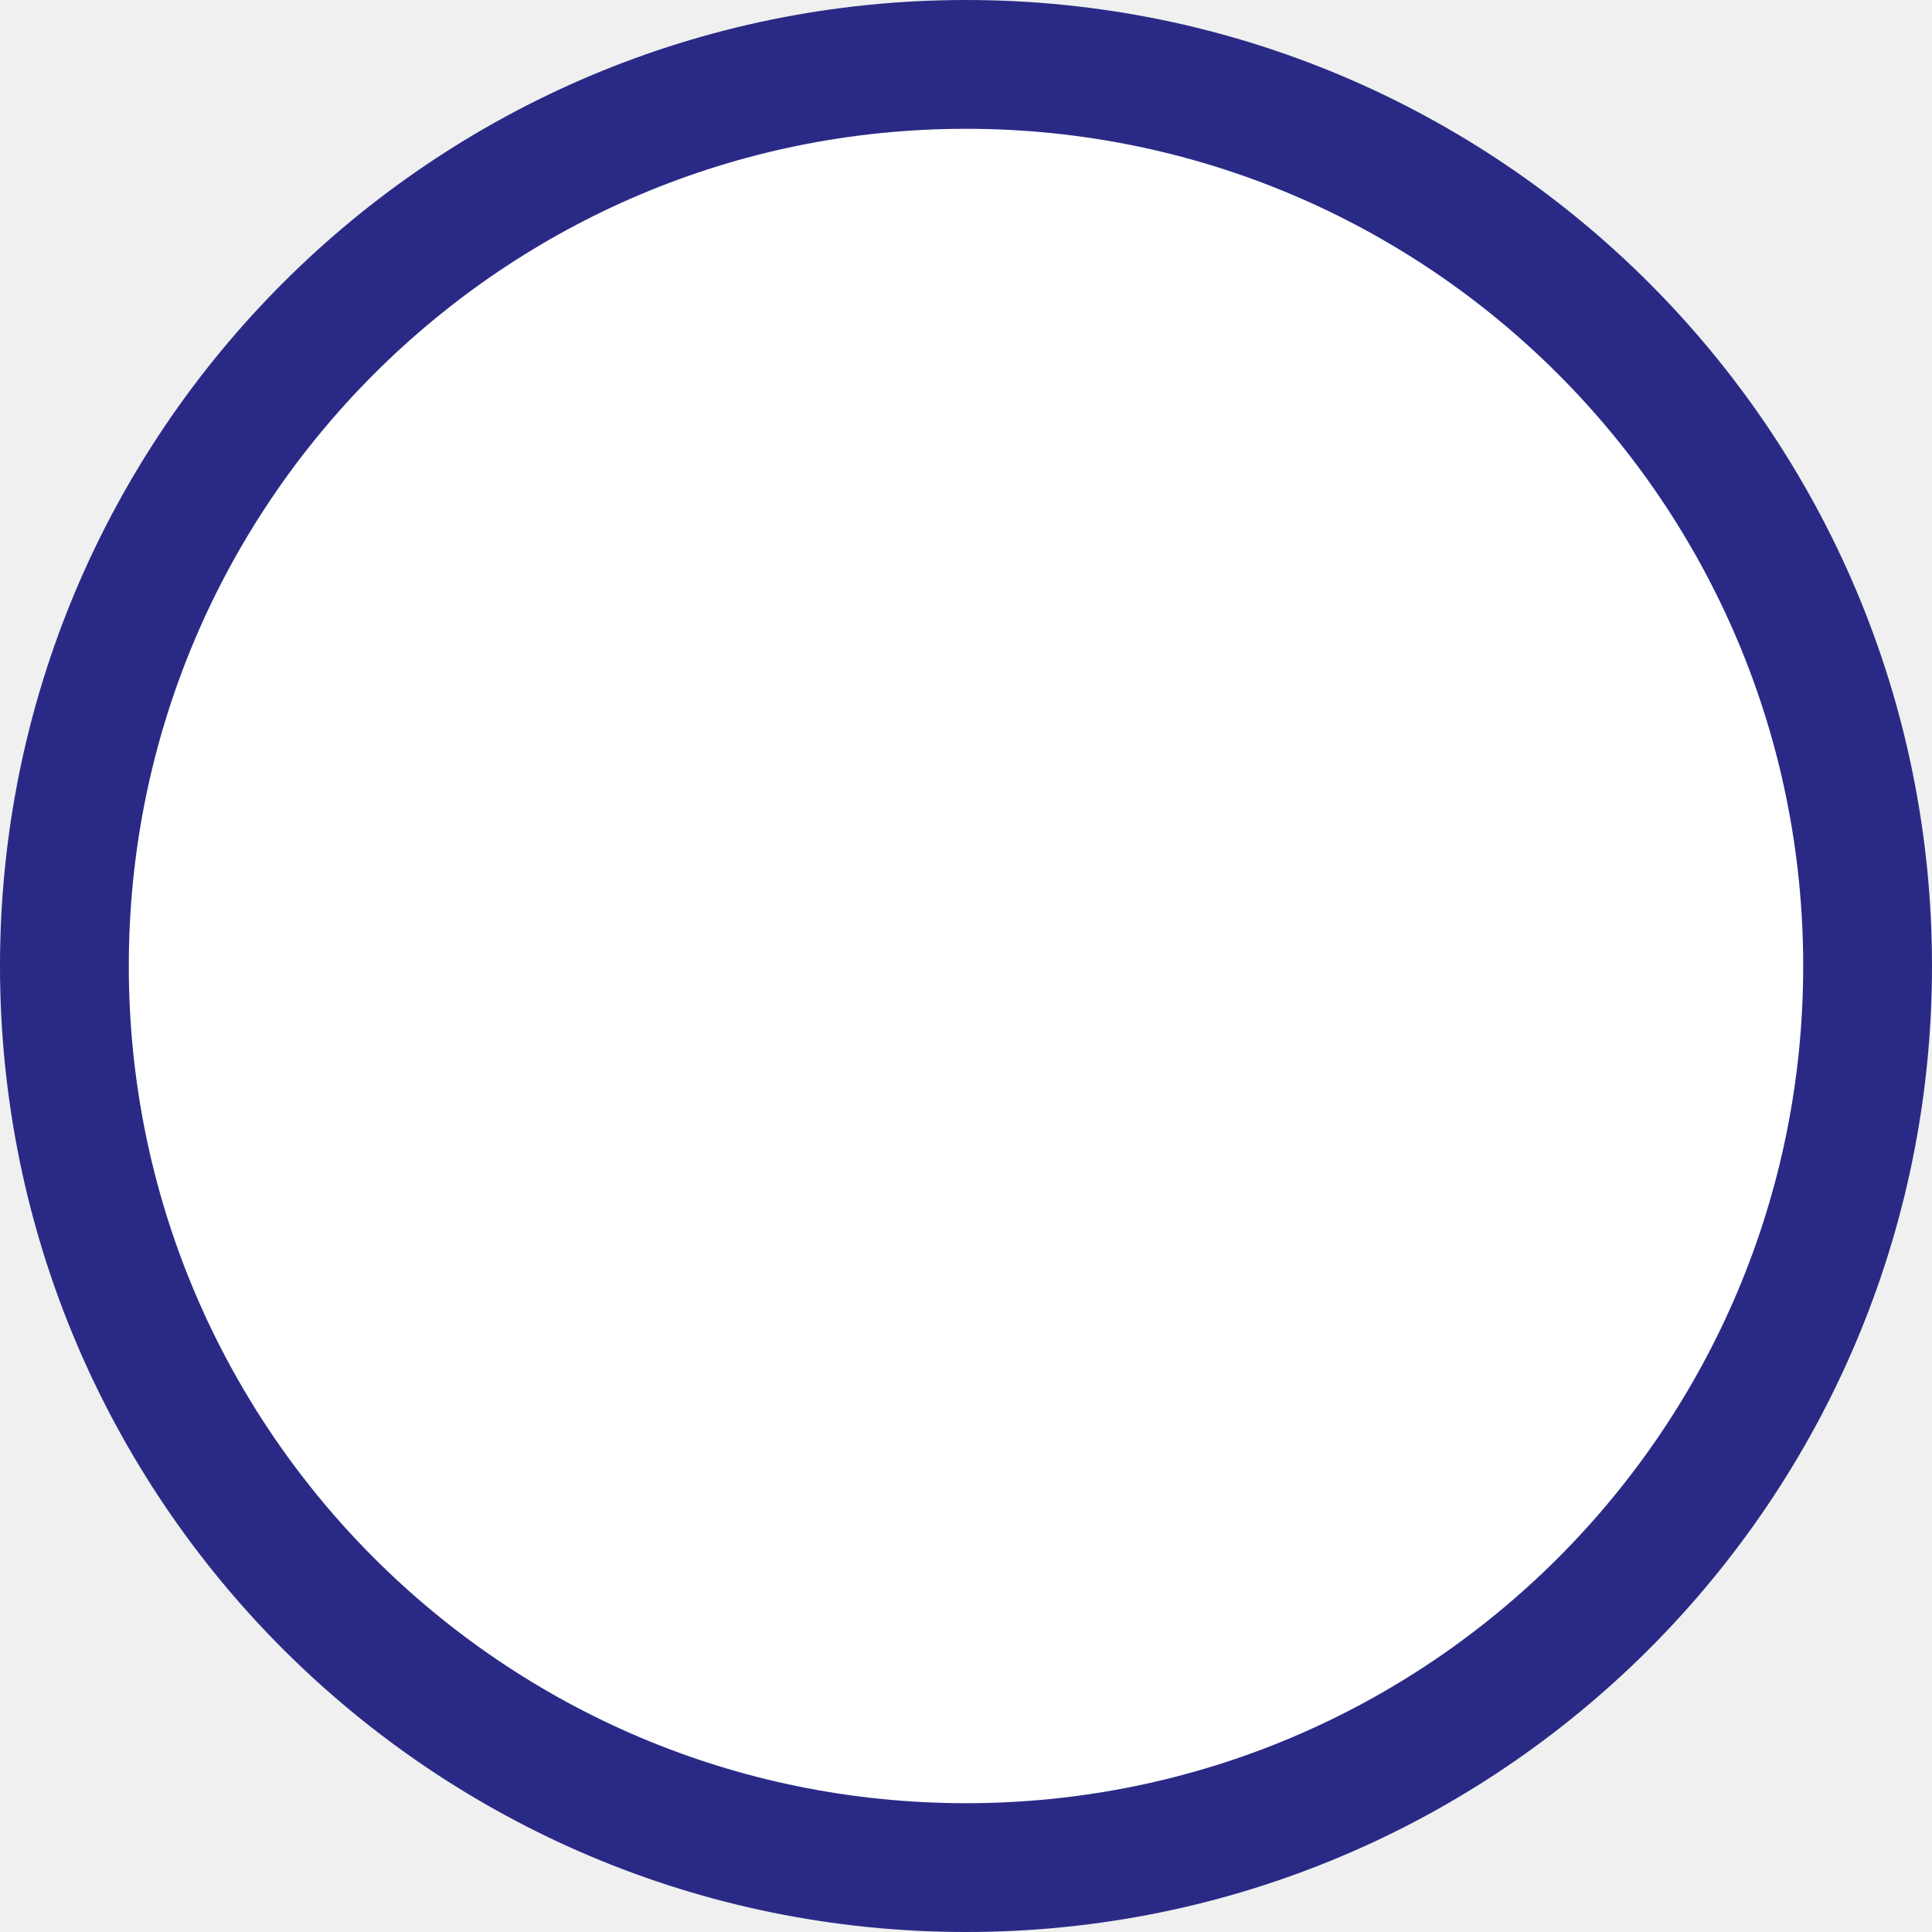
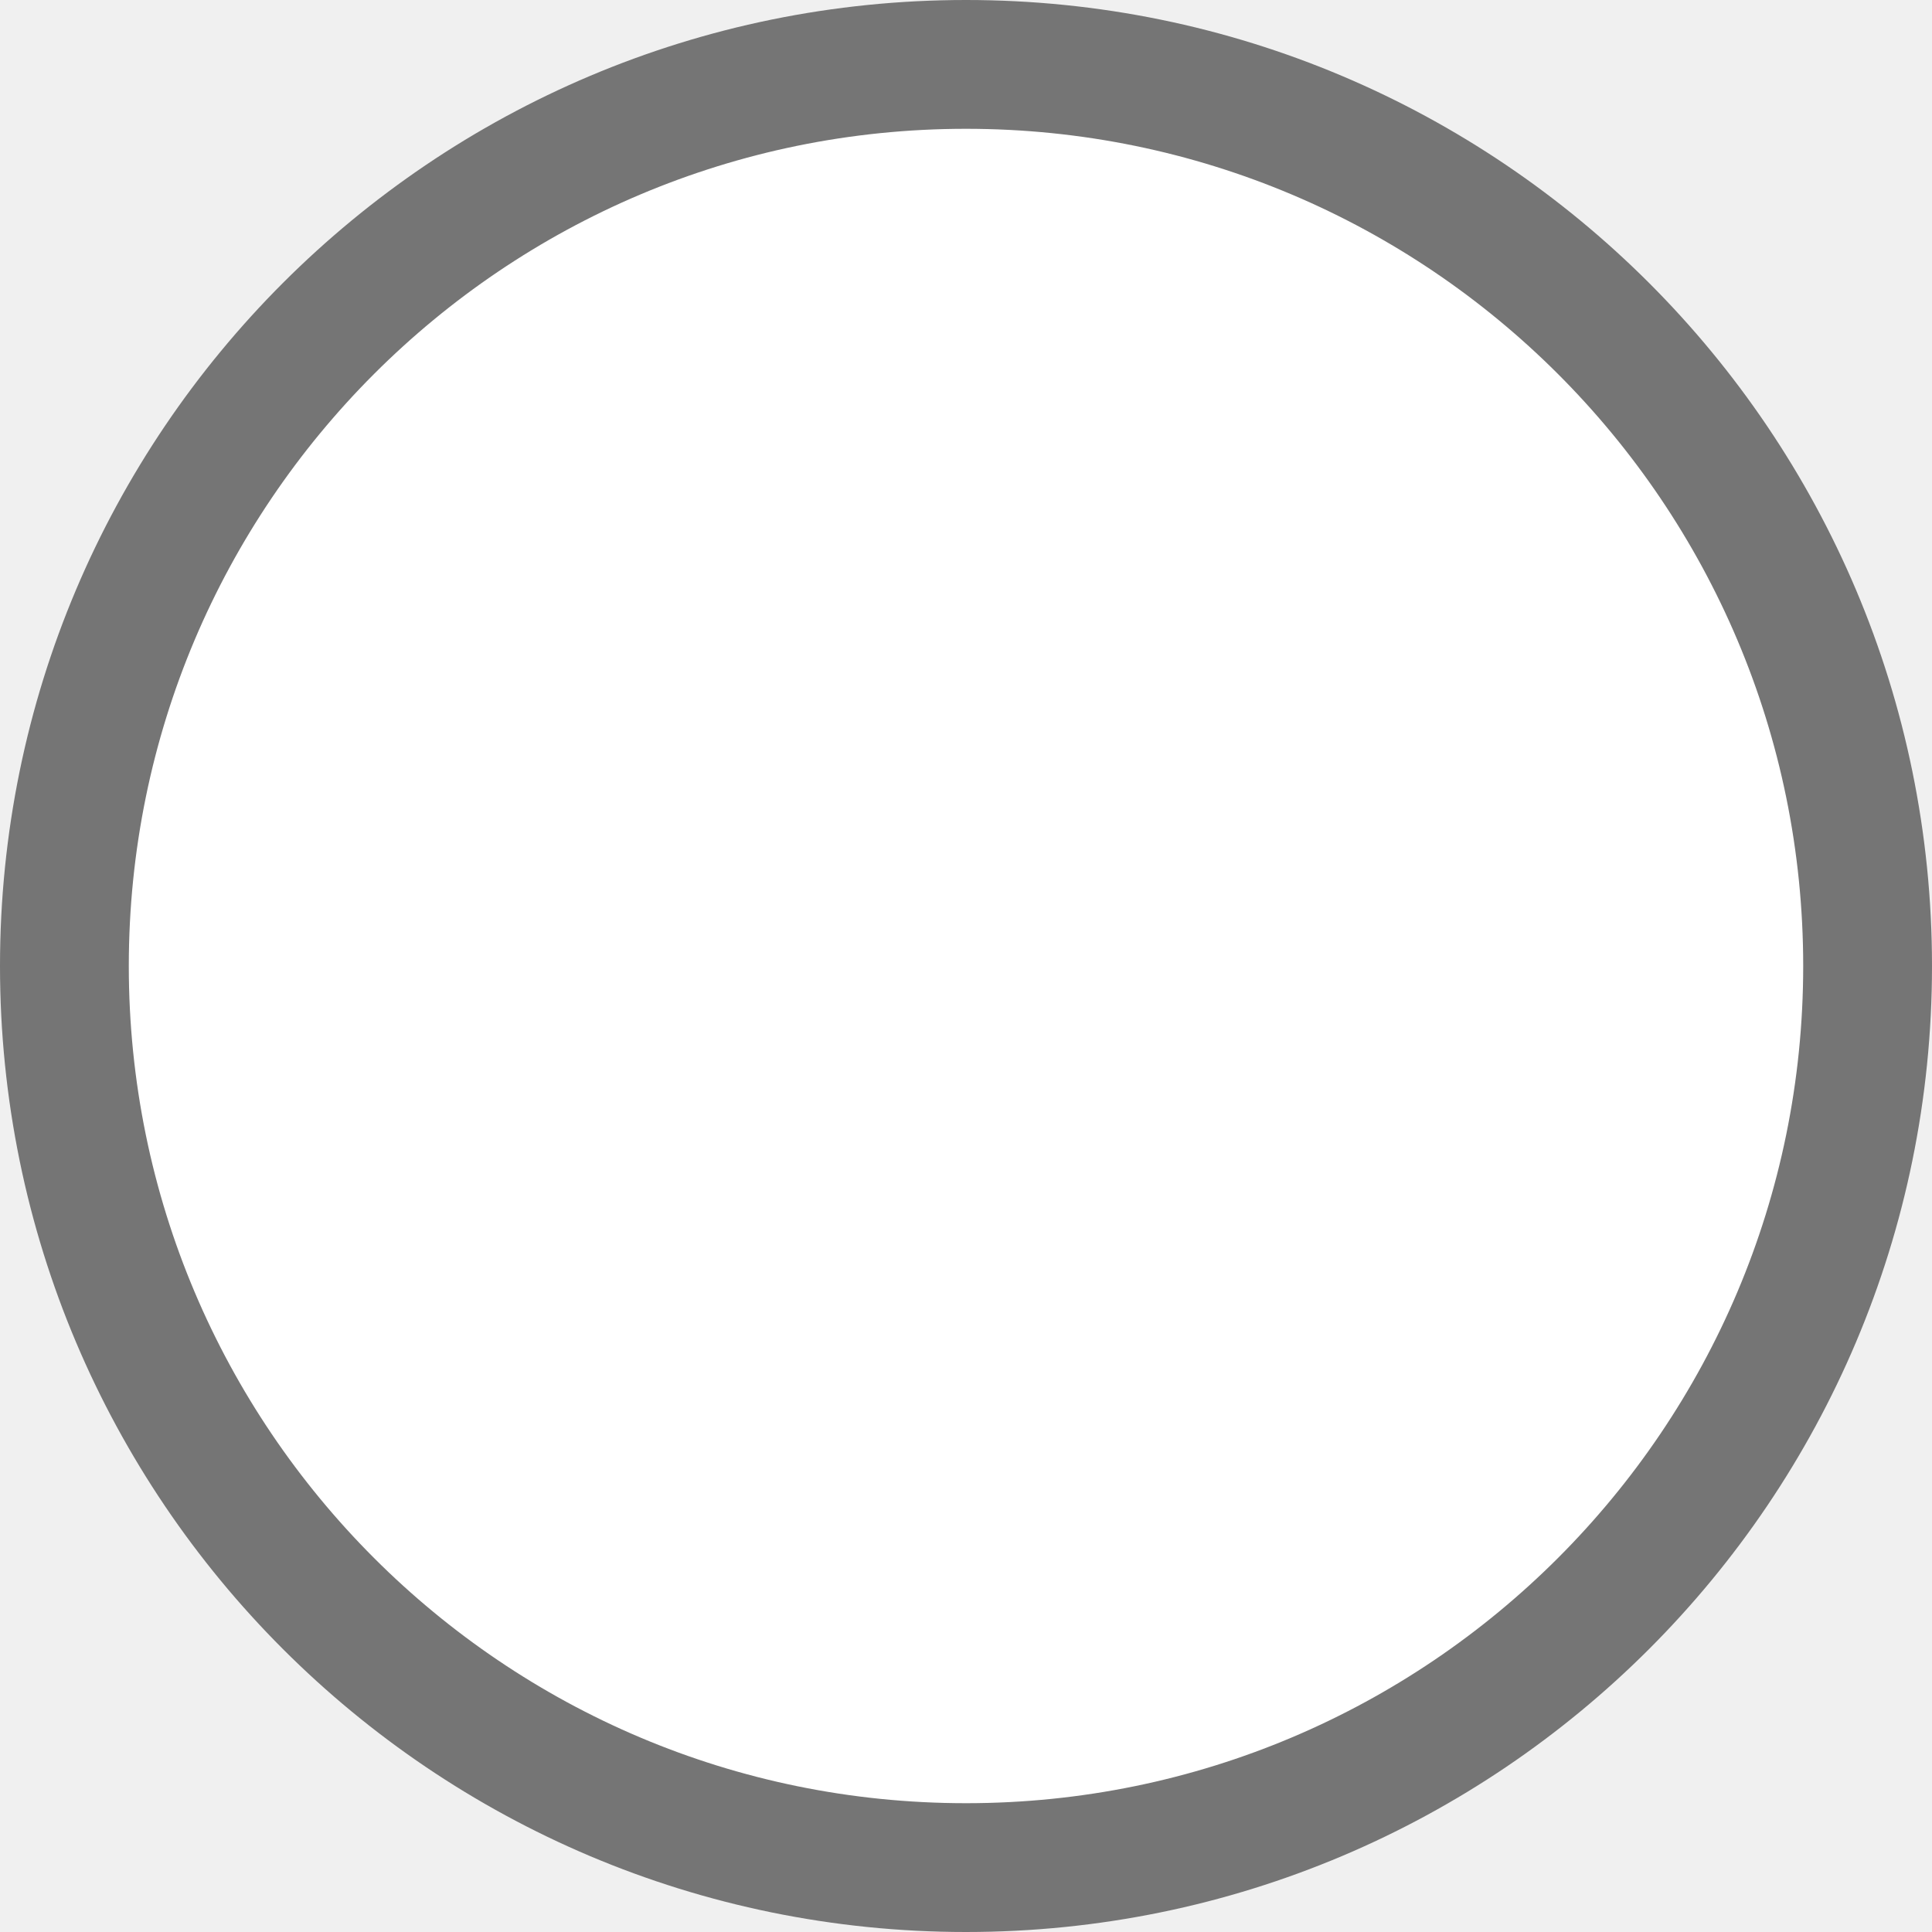
<svg xmlns="http://www.w3.org/2000/svg" width="15" height="15" viewBox="0 0 15 15" fill="none">
-   <circle cx="7.5" cy="7.5" r="7" fill="white" stroke="#2A2A86" />
+   <circle cx="7.5" cy="7.5" r="7" fill="white" stroke="#757575" />
</svg>
